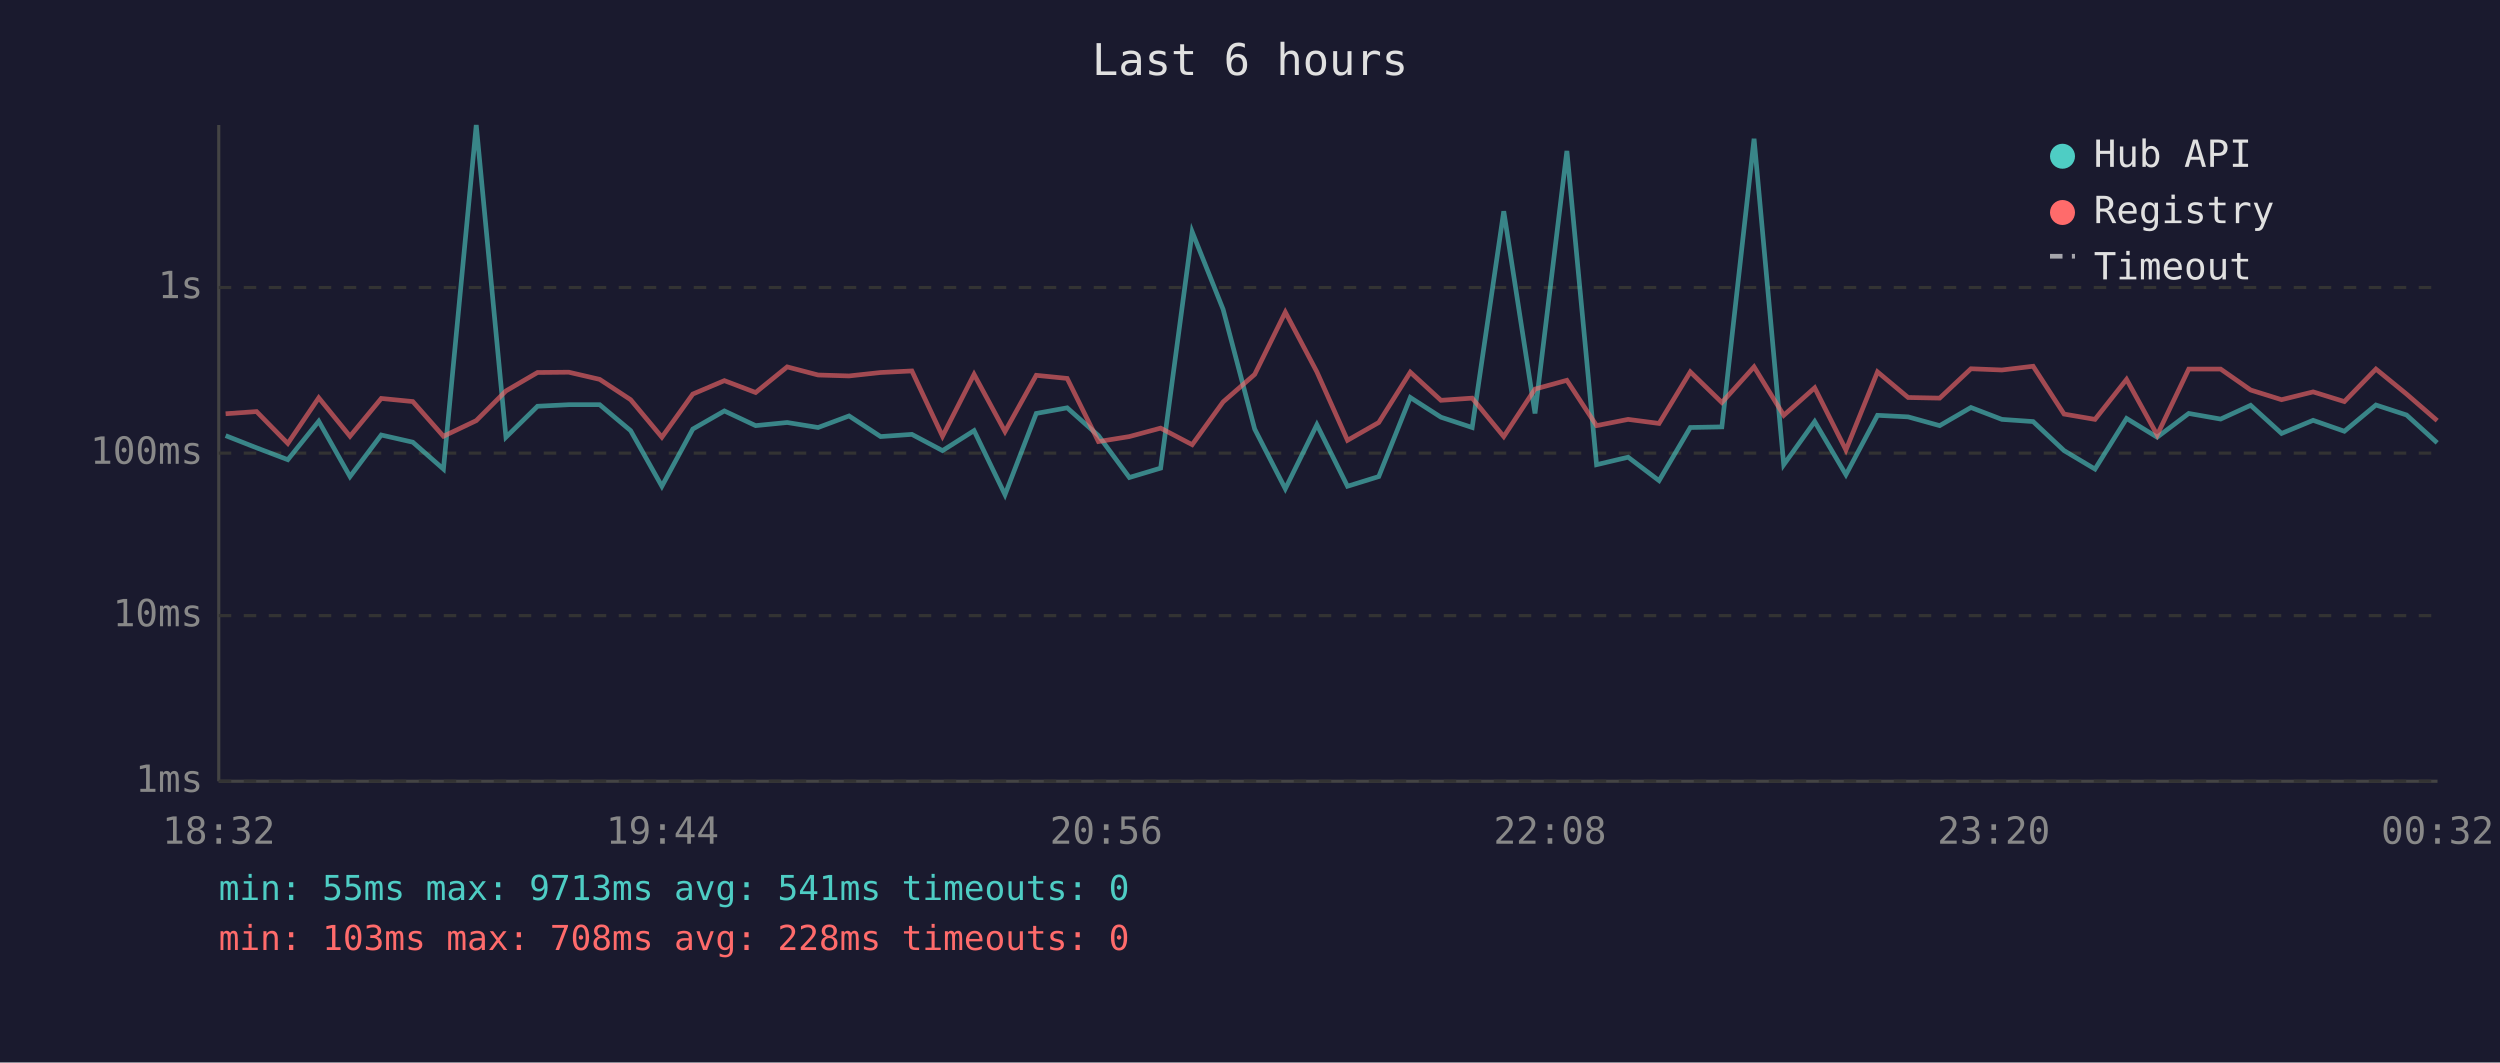
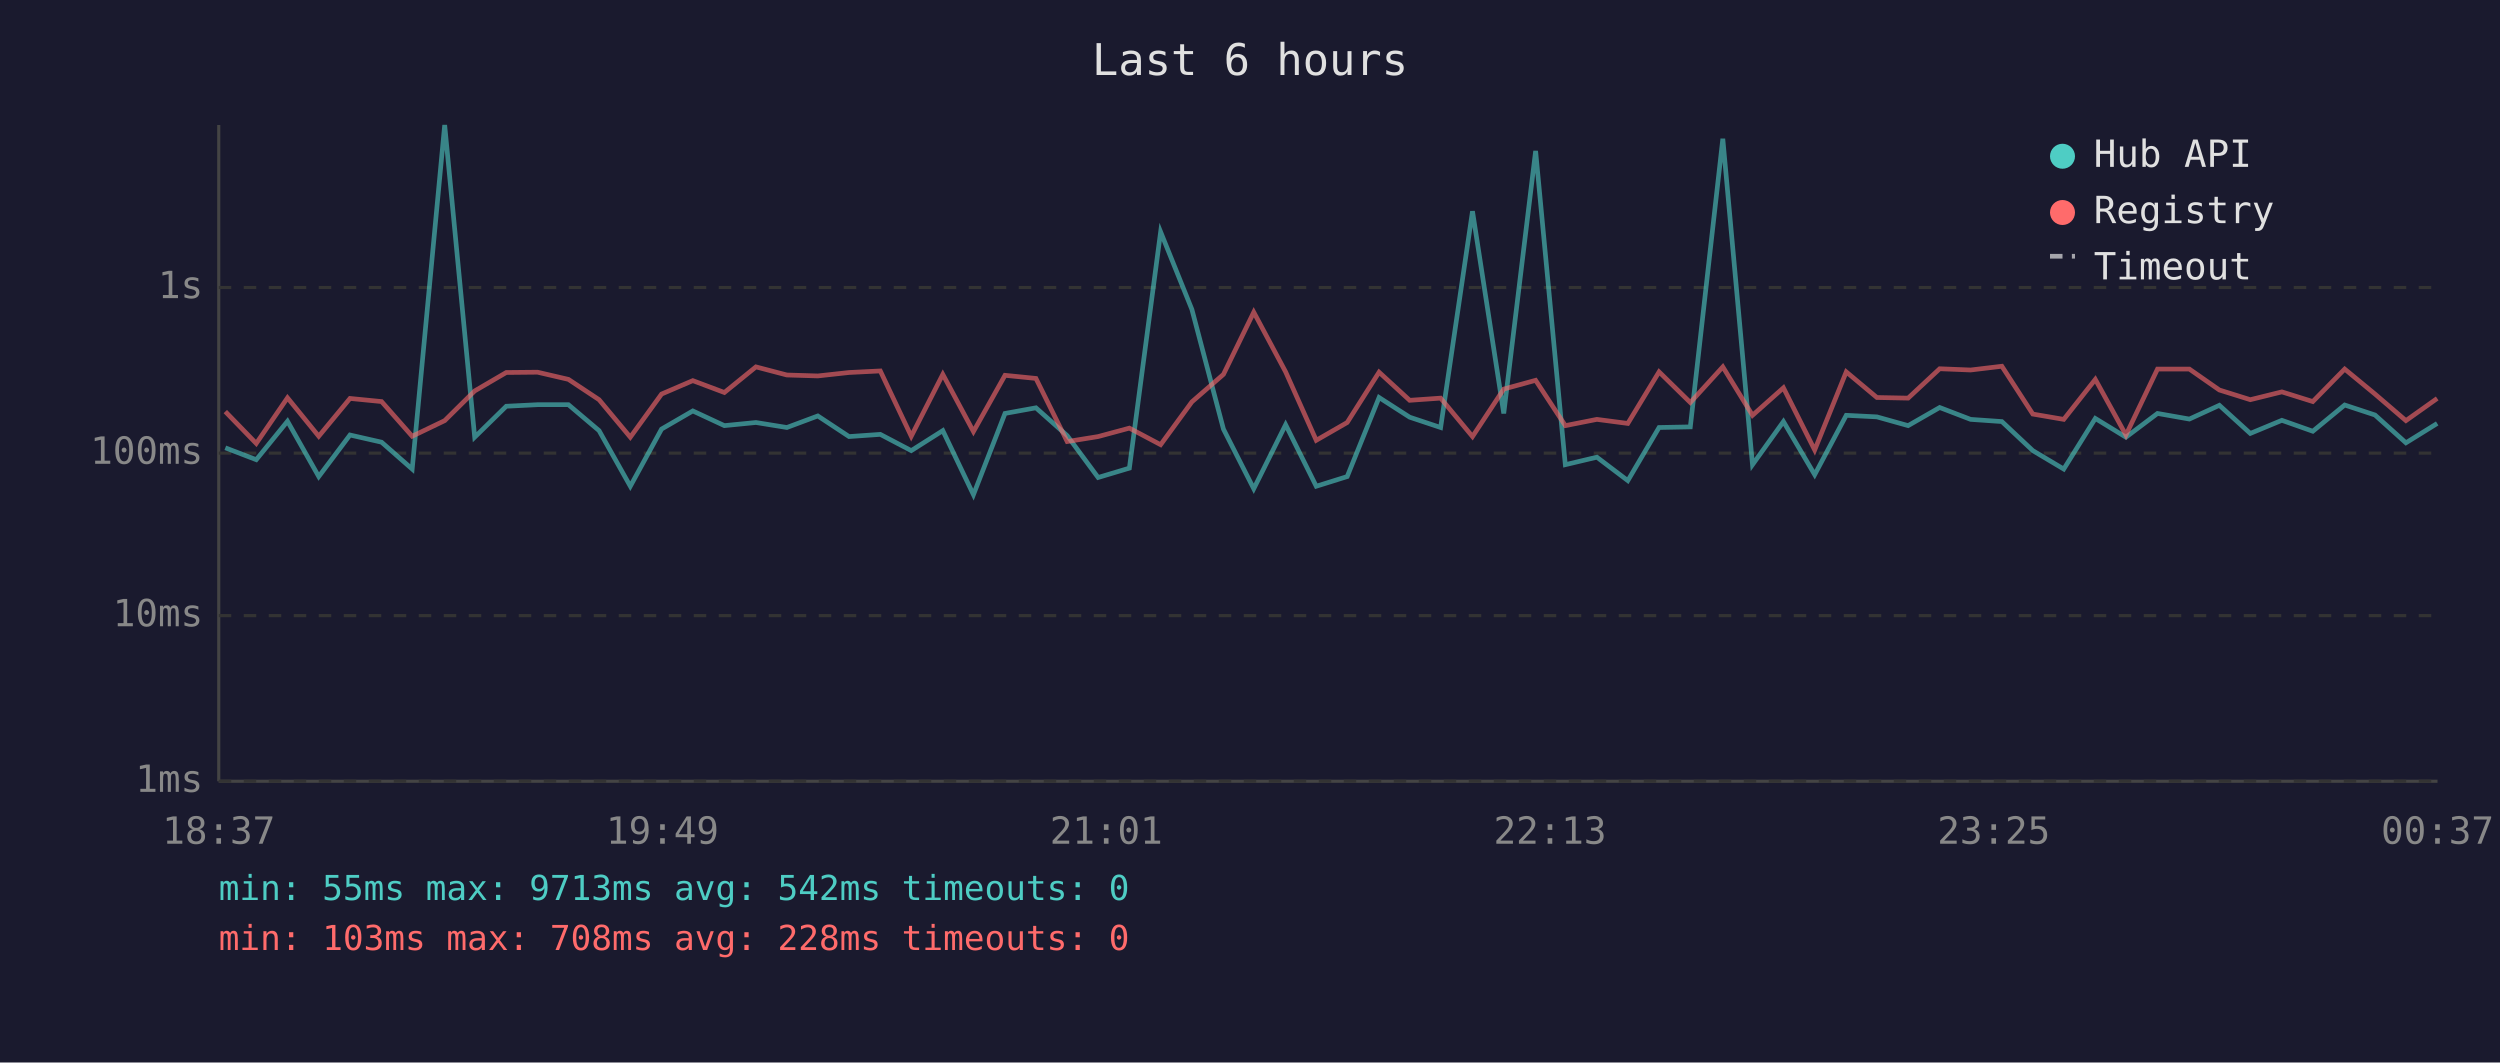
<svg xmlns="http://www.w3.org/2000/svg" viewBox="0 0 800 340" font-family="monospace" font-size="12">
  <rect width="800" height="340" fill="#1a1a2e" />
  <text x="400" y="24" fill="#e0e0e0" font-size="14" text-anchor="middle">Last 6 hours</text>
  <line x1="70" y1="40" x2="70" y2="250" stroke="#444" stroke-width="1" />
  <line x1="70" y1="250" x2="780" y2="250" stroke="#444" stroke-width="1" />
  <line x1="70" y1="250" x2="780" y2="250" stroke="#333" stroke-width="1" stroke-dasharray="4" />
  <text x="65" y="250" fill="#888" text-anchor="end" dominant-baseline="middle">1ms</text>
  <line x1="70" y1="197" x2="780" y2="197" stroke="#333" stroke-width="1" stroke-dasharray="4" />
  <text x="65" y="197" fill="#888" text-anchor="end" dominant-baseline="middle">10ms</text>
  <line x1="70" y1="145" x2="780" y2="145" stroke="#333" stroke-width="1" stroke-dasharray="4" />
  <text x="65" y="145" fill="#888" text-anchor="end" dominant-baseline="middle">100ms</text>
  <line x1="70" y1="92" x2="780" y2="92" stroke="#333" stroke-width="1" stroke-dasharray="4" />
  <text x="65" y="92" fill="#888" text-anchor="end" dominant-baseline="middle">1s</text>
-   <text x="70" y="270" fill="#888" text-anchor="middle">18:32</text>
-   <text x="212" y="270" fill="#888" text-anchor="middle">19:44</text>
-   <text x="354" y="270" fill="#888" text-anchor="middle">20:56</text>
-   <text x="496" y="270" fill="#888" text-anchor="middle">22:08</text>
-   <text x="638" y="270" fill="#888" text-anchor="middle">23:20</text>
-   <text x="780" y="270" fill="#888" text-anchor="middle">00:32</text>
-   <polyline points="72.2,139.4 82.1,143.3 92.1,147.1 102.0,134.8 112.0,152.5 122.0,139.2 132.1,141.5 141.9,150.1 152.4,40.0 161.9,139.9 172.0,130.0 182.0,129.5 191.9,129.5 201.8,137.8 211.8,155.6 221.7,137.3 231.8,131.5 241.8,136.2 251.9,135.2 261.8,136.8 271.7,133.1 281.8,139.7 291.8,139.0 301.6,144.2 311.7,137.8 321.6,158.3 331.6,132.3 341.5,130.5 351.5,139.4 361.4,152.8 371.4,149.8 381.5,74.2 391.4,99.0 401.5,137.3 411.3,156.4 421.4,135.9 431.2,155.6 441.2,152.5 451.3,127.2 461.1,133.5 471.1,136.8 481.2,67.6 491.2,132.3 501.4,48.3 510.9,148.7 521.0,146.3 530.9,153.8 540.9,136.8 551.0,136.6 561.3,44.4 570.8,148.7 580.7,134.9 590.7,151.9 600.8,132.9 610.6,133.4 620.7,136.2 630.7,130.4 640.6,134.2 650.6,134.9 660.5,144.2 670.4,150.1 680.5,133.9 690.3,139.9 700.4,132.3 710.6,134.1 720.2,129.7 730.1,138.7 740.2,134.5 750.2,138.0 760.3,129.6 770.1,132.8 779.9,141.7" fill="none" stroke="#4ecdc4" stroke-width="1.5" opacity="0.6" />
-   <polyline points="72.2,132.4 82.1,131.7 92.1,141.9 102.0,127.3 112.0,139.6 122.0,127.5 132.1,128.5 141.9,139.6 152.4,134.6 161.9,125.1 172.0,119.2 182.0,119.1 191.9,121.4 201.8,127.9 211.8,139.9 221.7,126.1 231.8,121.8 241.8,125.6 251.9,117.4 261.8,120.0 271.7,120.3 281.8,119.2 291.8,118.7 301.6,139.6 311.7,119.8 321.6,138.1 331.6,120.1 341.5,121.1 351.5,141.3 361.4,139.7 371.4,137.0 381.5,142.3 391.4,128.6 401.5,119.8 411.3,99.9 421.4,119.0 431.2,140.9 441.2,135.2 451.3,119.1 461.1,128.1 471.1,127.4 481.2,139.7 491.2,124.5 501.4,121.7 510.9,136.2 521.0,134.2 530.9,135.5 540.9,119.0 551.0,128.8 561.3,117.4 570.8,132.9 580.7,124.1 590.7,144.0 600.8,119.0 610.6,127.2 620.7,127.4 630.7,118.0 640.6,118.4 650.6,117.2 660.5,132.5 670.4,134.2 680.5,121.4 690.3,139.2 700.4,118.1 710.6,118.1 720.2,124.8 730.1,127.9 740.2,125.4 750.2,128.5 760.3,118.1 770.1,126.1 779.9,134.6" fill="none" stroke="#ff6b6b" stroke-width="1.5" opacity="0.6" />
+   <text x="70" y="270" fill="#888" text-anchor="middle">18:37</text>
+   <text x="212" y="270" fill="#888" text-anchor="middle">19:49</text>
+   <text x="354" y="270" fill="#888" text-anchor="middle">21:01</text>
+   <text x="496" y="270" fill="#888" text-anchor="middle">22:13</text>
+   <text x="638" y="270" fill="#888" text-anchor="middle">23:25</text>
+   <text x="780" y="270" fill="#888" text-anchor="middle">00:37</text>
+   <polyline points="72.1,143.3 82.0,147.1 92.0,134.8 102.0,152.5 112.0,139.2 122.1,141.5 131.9,150.1 142.3,40.0 151.9,139.9 162.0,130.0 172.0,129.5 181.9,129.5 191.7,137.8 201.7,155.6 211.7,137.3 221.7,131.5 231.8,136.2 241.9,135.2 251.8,136.8 261.7,133.1 271.7,139.7 281.7,139.0 291.6,144.2 301.7,137.8 311.5,158.3 321.6,132.3 331.5,130.5 341.5,139.4 351.4,152.8 361.4,149.8 371.4,74.2 381.4,99.0 391.5,137.3 401.2,156.4 411.4,135.9 421.2,155.6 431.1,152.5 441.3,127.2 451.1,133.5 461.0,136.8 471.2,67.6 481.2,132.3 491.4,48.3 500.9,148.7 511.0,146.3 520.9,153.8 530.9,136.8 540.9,136.6 551.3,44.4 560.8,148.7 570.7,134.9 580.7,151.9 590.8,132.9 600.6,133.4 610.6,136.2 620.7,130.4 630.6,134.2 640.6,134.9 650.5,144.2 660.4,150.1 670.5,133.9 680.3,139.9 690.4,132.3 700.6,134.1 710.2,129.7 720.1,138.7 730.2,134.5 740.1,138.0 750.3,129.6 760.0,132.8 769.9,141.7 779.9,135.5" fill="none" stroke="#4ecdc4" stroke-width="1.5" opacity="0.6" />
+   <polyline points="72.1,131.7 82.0,141.9 92.0,127.3 102.0,139.6 112.0,127.5 122.1,128.5 131.9,139.6 142.3,134.6 151.9,125.1 162.0,119.2 172.0,119.1 181.9,121.4 191.7,127.9 201.7,139.9 211.7,126.1 221.7,121.8 231.8,125.6 241.9,117.4 251.8,120.0 261.7,120.3 271.7,119.2 281.7,118.7 291.6,139.6 301.7,119.8 311.5,138.1 321.6,120.1 331.5,121.1 341.5,141.3 351.4,139.7 361.4,137.0 371.4,142.3 381.4,128.6 391.5,119.8 401.2,99.9 411.4,119.0 421.2,140.9 431.1,135.2 441.3,119.1 451.1,128.1 461.0,127.4 471.2,139.7 481.2,124.5 491.4,121.7 500.9,136.2 511.0,134.2 520.9,135.5 530.9,119.0 540.9,128.8 551.3,117.4 560.8,132.9 570.7,124.1 580.7,144.0 590.8,119.0 600.6,127.2 610.6,127.4 620.7,118.0 630.6,118.4 640.6,117.2 650.5,132.5 660.4,134.2 670.5,121.4 680.3,139.2 690.4,118.1 700.6,118.1 710.2,124.8 720.1,127.9 730.2,125.4 740.1,128.5 750.3,118.1 760.0,126.1 769.9,134.6 779.9,127.5" fill="none" stroke="#ff6b6b" stroke-width="1.5" opacity="0.6" />
  <circle cx="660" cy="50" r="4" fill="#4ecdc4" />
  <text x="670" y="50" fill="#e0e0e0" dominant-baseline="middle">Hub API</text>
  <circle cx="660" cy="68" r="4" fill="#ff6b6b" />
  <text x="670" y="68" fill="#e0e0e0" dominant-baseline="middle">Registry</text>
  <line x1="656" y1="82" x2="664" y2="82" stroke="#e0e0e0" stroke-width="1.5" stroke-dasharray="4,3" opacity="0.7" />
  <text x="670" y="86" fill="#e0e0e0" dominant-baseline="middle">Timeout</text>
-   <text x="70" y="288" fill="#4ecdc4" font-size="11">min: 55ms  max: 9713ms  avg: 541ms  timeouts: 0</text>
+   <text x="70" y="288" fill="#4ecdc4" font-size="11">min: 55ms  max: 9713ms  avg: 542ms  timeouts: 0</text>
  <text x="70" y="304" fill="#ff6b6b" font-size="11">min: 103ms  max: 708ms  avg: 228ms  timeouts: 0</text>
</svg>
